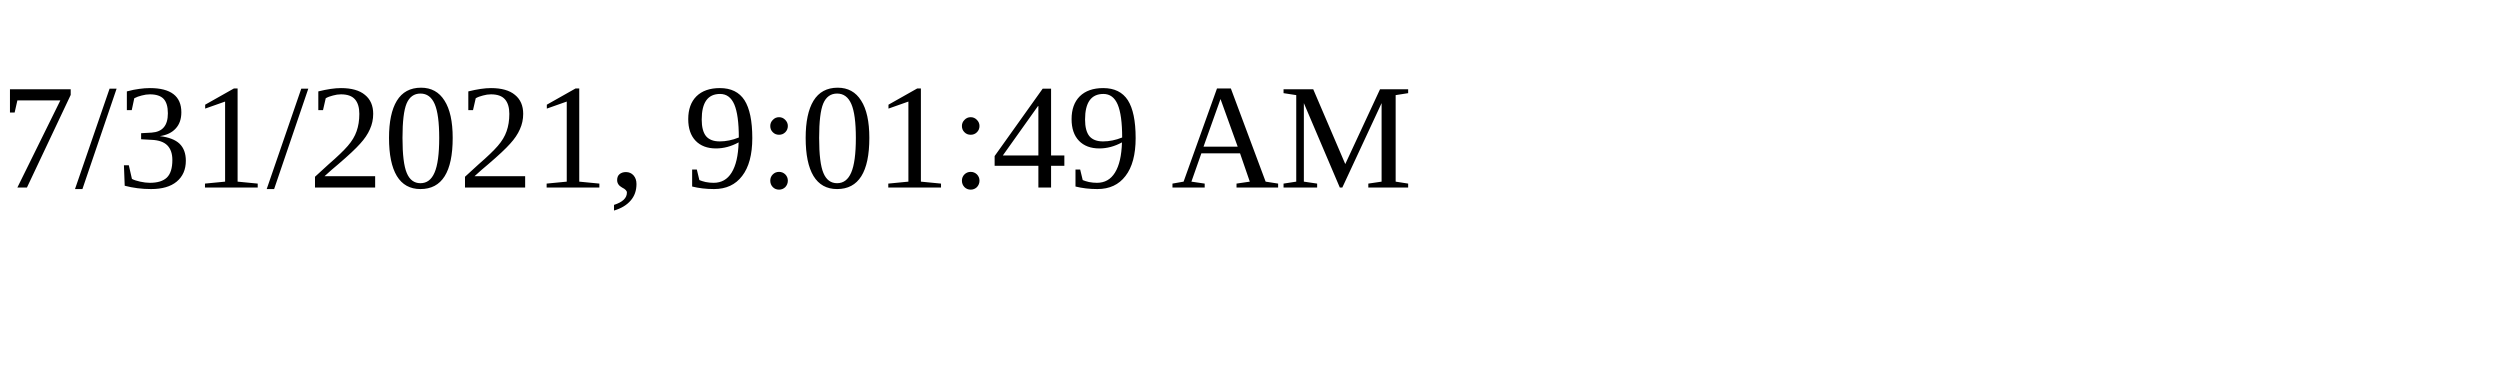
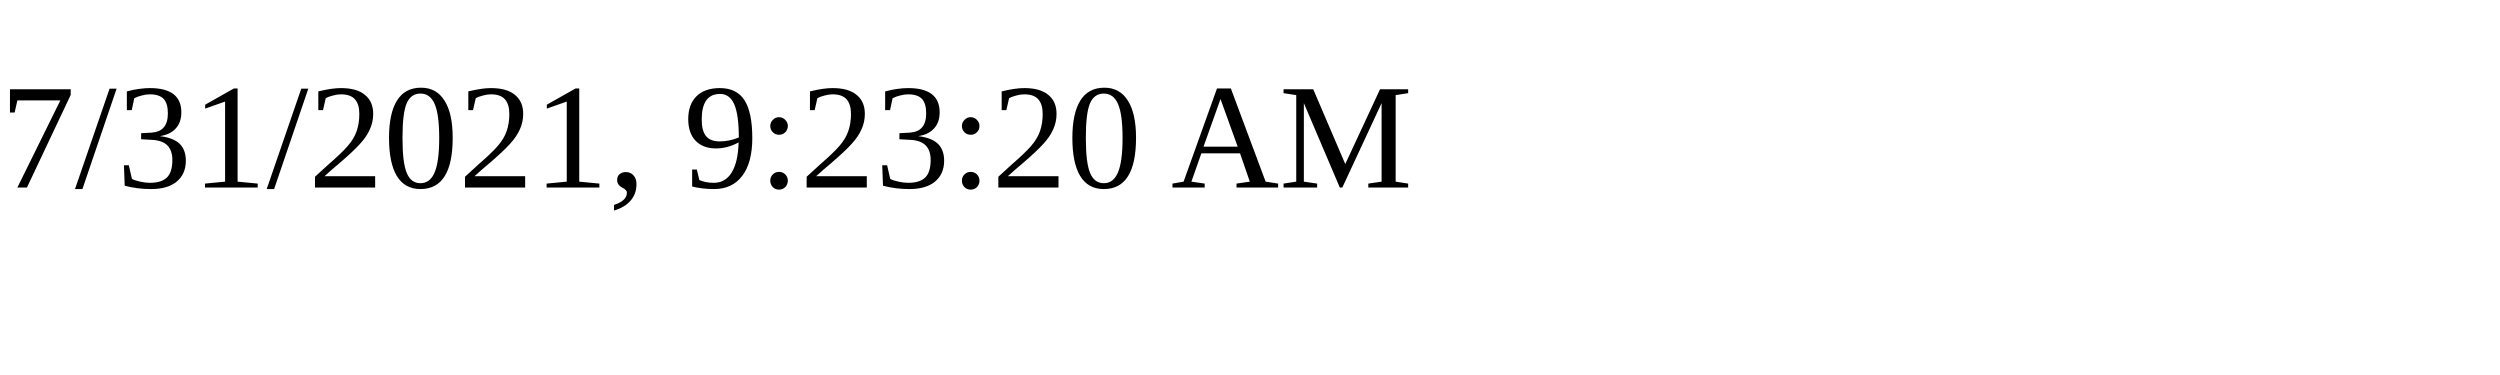
<svg xmlns="http://www.w3.org/2000/svg" height="30" width="200">
-   <text x="0" y="15">7/31/2021, 9:01:49 AM</text>
+   <text x="0" y="15">7/31/2021, 9:23:20 AM</text>
</svg>
